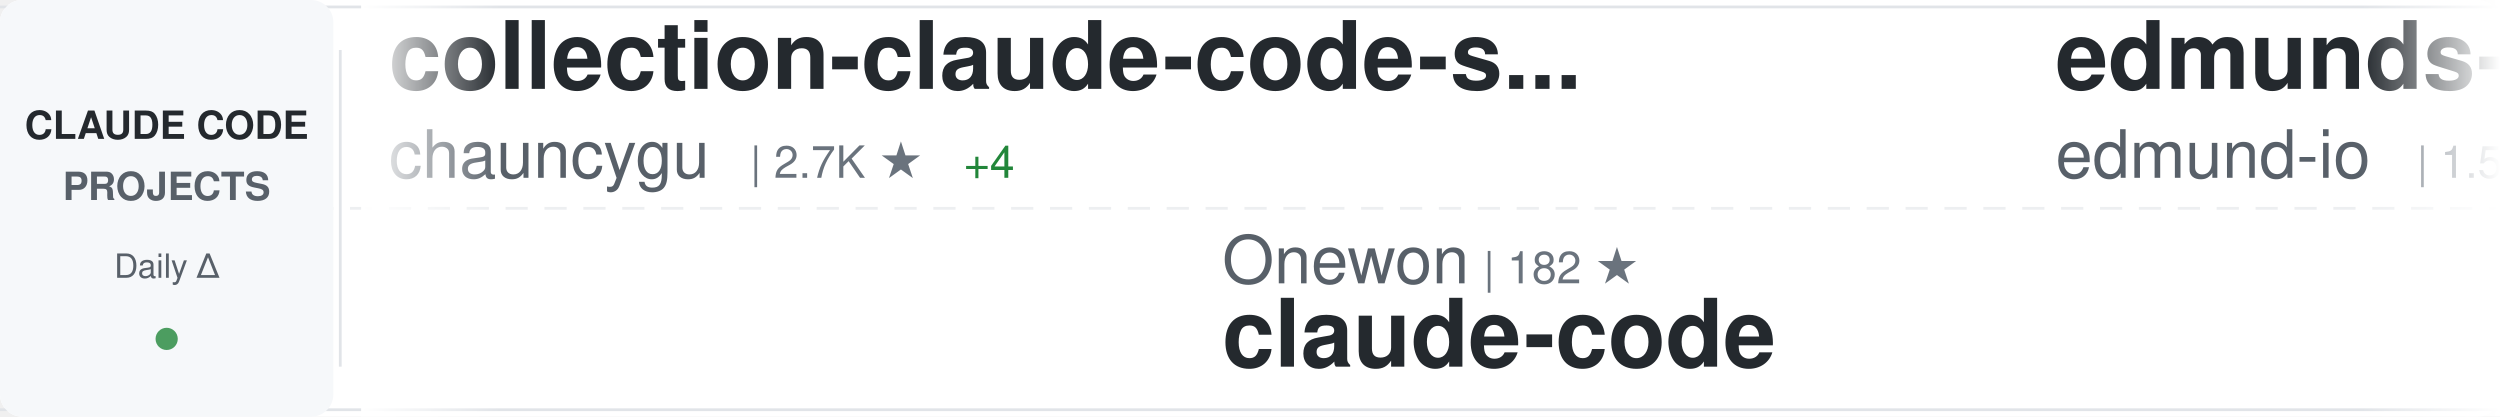
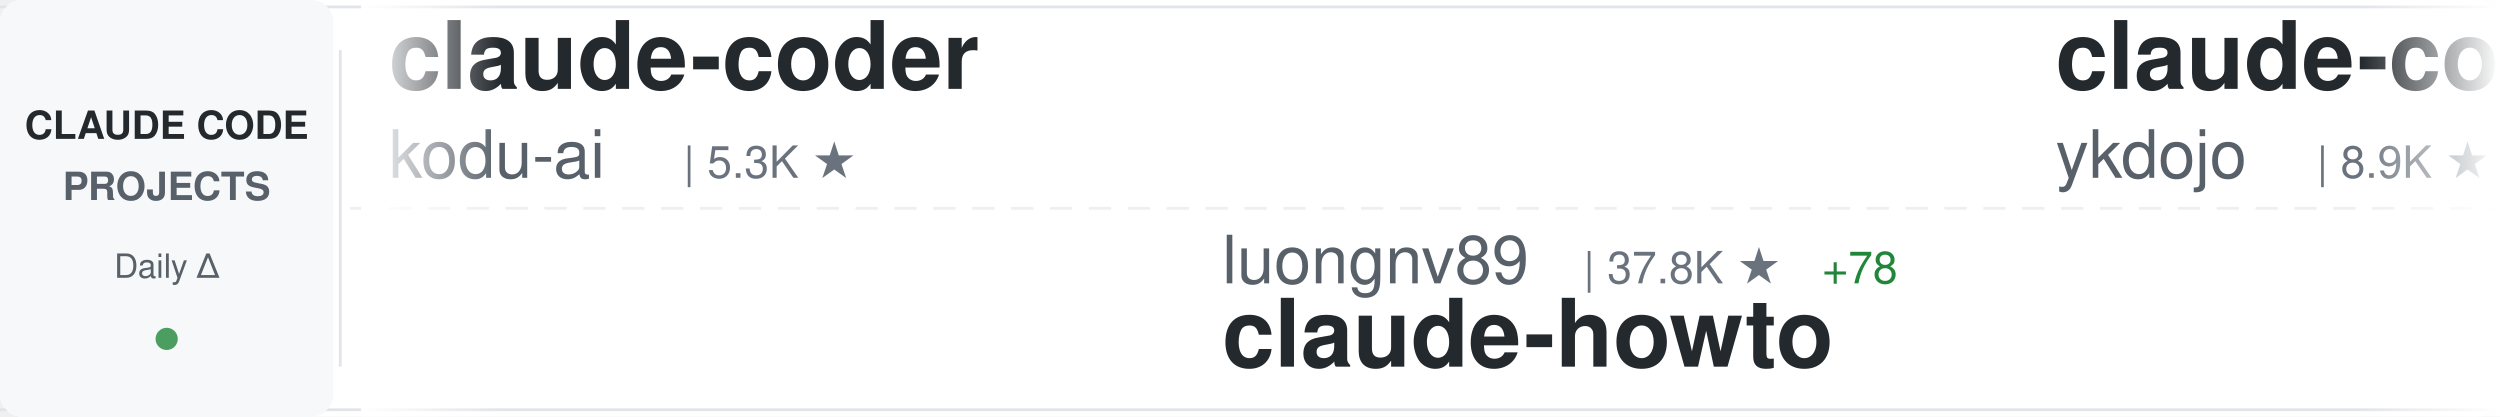
<svg xmlns="http://www.w3.org/2000/svg" width="900" height="150">
  <defs>
    <linearGradient id="awesomeLeftFade" x1="0%" y1="0%" x2="100%" y2="0%">
      <stop offset="0%" style="stop-color:#ffffff;stop-opacity:1" />
      <stop offset="100%" style="stop-color:#ffffff;stop-opacity:0" />
    </linearGradient>
    <linearGradient id="awesomeRightFade" x1="0%" y1="0%" x2="100%" y2="0%">
      <stop offset="0%" style="stop-color:#ffffff;stop-opacity:0" />
      <stop offset="100%" style="stop-color:#ffffff;stop-opacity:1" />
    </linearGradient>
  </defs>
  <rect width="900" height="150" fill="#ffffff" rx="8" />
  <rect x="0" y="2" width="900" height="1" fill="#e1e4e8" />
  <rect x="0" y="147" width="900" height="1" fill="#e1e4e8" />
  <line x1="0" y1="75" x2="900" y2="75" stroke="#e1e4e8" stroke-width="1" stroke-dasharray="8 6" opacity="0.6" />
  <rect x="0" y="0" width="120" height="150" fill="#f6f8fa" rx="8" />
  <text x="60" y="50" font-family="-apple-system, BlinkMacSystemFont, 'Segoe UI', Helvetica, Arial, sans-serif" font-size="14" font-weight="600" fill="#24292e" text-anchor="middle">CLAUDE CODE</text>
  <text x="60" y="72" font-family="-apple-system, BlinkMacSystemFont, 'Segoe UI', Helvetica, Arial, sans-serif" font-size="14" font-weight="600" fill="#586069" text-anchor="middle">PROJECTS</text>
  <text x="60" y="100" font-family="-apple-system, BlinkMacSystemFont, 'Segoe UI', Helvetica, Arial, sans-serif" font-size="12" font-weight="500" fill="#586069" text-anchor="middle">Daily Δ</text>
  <circle cx="60" cy="122" r="4" fill="#22863a" opacity="0.8" />
  <rect x="122" y="18" width="1" height="114" fill="#e1e4e8" />
  <clipPath id="awesomeTickerClip">
    <rect x="130" y="0" width="770" height="150" />
  </clipPath>
  <g clip-path="url(#awesomeTickerClip)">
    <g id="awesomeTickerItems">
      <animateTransform attributeName="transform" attributeType="XML" type="translate" from="0 0" to="-3000 0" dur="54s" repeatCount="indefinite" />
      <g transform="translate(0, 0)">
-         <text x="140" y="32" font-family="-apple-system, BlinkMacSystemFont, 'Segoe UI', Helvetica, Arial, sans-serif" font-size="34" font-weight="600" fill="#24292e">collection-claude-code-s...</text>
-         <text x="140" y="64" font-family="-apple-system, BlinkMacSystemFont, 'Segoe UI', Helvetica, Arial, sans-serif" font-size="24" font-weight="400" fill="#586069">chauncygu</text>
-         <text x="270" y="64" font-family="-apple-system, BlinkMacSystemFont, 'Segoe UI', Helvetica, Arial, sans-serif" font-size="16" font-weight="500" fill="#6a737d">| 2.7K ★</text>
-         <text x="347" y="64" font-family="-apple-system, BlinkMacSystemFont, 'Segoe UI', Helvetica, Arial, sans-serif" font-size="16" font-weight="500" fill="#22863a"> +4</text>
+         <text x="140" y="32" font-family="-apple-system, BlinkMacSystemFont, 'Segoe UI', Helvetica, Arial, sans-serif" font-size="34" font-weight="600" fill="#24292e">claude-coder</text>
+         <text x="140" y="64" font-family="-apple-system, BlinkMacSystemFont, 'Segoe UI', Helvetica, Arial, sans-serif" font-size="24" font-weight="400" fill="#586069">kodu-ai</text>
+         <text x="246" y="64" font-family="-apple-system, BlinkMacSystemFont, 'Segoe UI', Helvetica, Arial, sans-serif" font-size="16" font-weight="500" fill="#6a737d">| 5.3K ★</text>
      </g>
      <g transform="translate(300, 0)">
-         <text x="140" y="102" font-family="-apple-system, BlinkMacSystemFont, 'Segoe UI', Helvetica, Arial, sans-serif" font-size="24" font-weight="400" fill="#586069">Onewon</text>
-         <text x="234" y="102" font-family="-apple-system, BlinkMacSystemFont, 'Segoe UI', Helvetica, Arial, sans-serif" font-size="16" font-weight="500" fill="#6a737d">| 182 ★</text>
-         <text x="140" y="132" font-family="-apple-system, BlinkMacSystemFont, 'Segoe UI', Helvetica, Arial, sans-serif" font-size="34" font-weight="600" fill="#24292e">claude-code</text>
+         <text x="140" y="102" font-family="-apple-system, BlinkMacSystemFont, 'Segoe UI', Helvetica, Arial, sans-serif" font-size="24" font-weight="400" fill="#586069">luongnv89</text>
+         <text x="270" y="102" font-family="-apple-system, BlinkMacSystemFont, 'Segoe UI', Helvetica, Arial, sans-serif" font-size="16" font-weight="500" fill="#6a737d">| 37.8K ★</text>
+         <text x="356" y="102" font-family="-apple-system, BlinkMacSystemFont, 'Segoe UI', Helvetica, Arial, sans-serif" font-size="16" font-weight="500" fill="#22863a"> +78</text>
+         <text x="140" y="132" font-family="-apple-system, BlinkMacSystemFont, 'Segoe UI', Helvetica, Arial, sans-serif" font-size="34" font-weight="600" fill="#24292e">claude-howto</text>
      </g>
      <g transform="translate(600, 0)">
-         <text x="140" y="32" font-family="-apple-system, BlinkMacSystemFont, 'Segoe UI', Helvetica, Arial, sans-serif" font-size="34" font-weight="600" fill="#24292e">edmunds-claude-code</text>
-         <text x="140" y="64" font-family="-apple-system, BlinkMacSystemFont, 'Segoe UI', Helvetica, Arial, sans-serif" font-size="24" font-weight="400" fill="#586069">edmund-io</text>
-         <text x="270" y="64" font-family="-apple-system, BlinkMacSystemFont, 'Segoe UI', Helvetica, Arial, sans-serif" font-size="16" font-weight="500" fill="#6a737d">| 1.5K ★</text>
+         <text x="140" y="32" font-family="-apple-system, BlinkMacSystemFont, 'Segoe UI', Helvetica, Arial, sans-serif" font-size="34" font-weight="600" fill="#24292e">claude-code-tips</text>
+         <text x="140" y="64" font-family="-apple-system, BlinkMacSystemFont, 'Segoe UI', Helvetica, Arial, sans-serif" font-size="24" font-weight="400" fill="#586069">ykdojo</text>
+         <text x="234" y="64" font-family="-apple-system, BlinkMacSystemFont, 'Segoe UI', Helvetica, Arial, sans-serif" font-size="16" font-weight="500" fill="#6a737d">| 8.9K ★</text>
+         <text x="311" y="64" font-family="-apple-system, BlinkMacSystemFont, 'Segoe UI', Helvetica, Arial, sans-serif" font-size="16" font-weight="500" fill="#22863a"> +12</text>
      </g>
      <g transform="translate(900, 0)">
-         <text x="140" y="102" font-family="-apple-system, BlinkMacSystemFont, 'Segoe UI', Helvetica, Arial, sans-serif" font-size="24" font-weight="400" fill="#586069">nicedreamzapp</text>
-         <text x="318" y="102" font-family="-apple-system, BlinkMacSystemFont, 'Segoe UI', Helvetica, Arial, sans-serif" font-size="16" font-weight="500" fill="#6a737d">| 2.8K ★</text>
-         <text x="395" y="102" font-family="-apple-system, BlinkMacSystemFont, 'Segoe UI', Helvetica, Arial, sans-serif" font-size="16" font-weight="500" fill="#22863a"> +5</text>
-         <text x="140" y="132" font-family="-apple-system, BlinkMacSystemFont, 'Segoe UI', Helvetica, Arial, sans-serif" font-size="34" font-weight="600" fill="#24292e">claude-code-local</text>
+         <text x="140" y="102" font-family="-apple-system, BlinkMacSystemFont, 'Segoe UI', Helvetica, Arial, sans-serif" font-size="24" font-weight="400" fill="#586069">Donchitos</text>
+         <text x="270" y="102" font-family="-apple-system, BlinkMacSystemFont, 'Segoe UI', Helvetica, Arial, sans-serif" font-size="16" font-weight="500" fill="#6a737d">| 22.0K ★</text>
+         <text x="356" y="102" font-family="-apple-system, BlinkMacSystemFont, 'Segoe UI', Helvetica, Arial, sans-serif" font-size="16" font-weight="500" fill="#22863a"> +40</text>
+         <text x="140" y="132" font-family="-apple-system, BlinkMacSystemFont, 'Segoe UI', Helvetica, Arial, sans-serif" font-size="34" font-weight="600" fill="#24292e">Claude-Code-Game-Studios</text>
      </g>
      <g transform="translate(1200, 0)">
-         <text x="140" y="32" font-family="-apple-system, BlinkMacSystemFont, 'Segoe UI', Helvetica, Arial, sans-serif" font-size="34" font-weight="600" fill="#24292e">claude-code-from-scratch</text>
+         <text x="140" y="32" font-family="-apple-system, BlinkMacSystemFont, 'Segoe UI', Helvetica, Arial, sans-serif" font-size="34" font-weight="600" fill="#24292e">how-claude-code-works</text>
        <text x="140" y="64" font-family="-apple-system, BlinkMacSystemFont, 'Segoe UI', Helvetica, Arial, sans-serif" font-size="24" font-weight="400" fill="#586069">Windy3f3f3f3f</text>
-         <text x="318" y="64" font-family="-apple-system, BlinkMacSystemFont, 'Segoe UI', Helvetica, Arial, sans-serif" font-size="16" font-weight="500" fill="#6a737d">| 1.4K ★</text>
-         <text x="395" y="64" font-family="-apple-system, BlinkMacSystemFont, 'Segoe UI', Helvetica, Arial, sans-serif" font-size="16" font-weight="500" fill="#22863a"> +3</text>
+         <text x="318" y="64" font-family="-apple-system, BlinkMacSystemFont, 'Segoe UI', Helvetica, Arial, sans-serif" font-size="16" font-weight="500" fill="#6a737d">| 2.7K ★</text>
+         <text x="395" y="64" font-family="-apple-system, BlinkMacSystemFont, 'Segoe UI', Helvetica, Arial, sans-serif" font-size="16" font-weight="500" fill="#22863a"> +4</text>
      </g>
      <g transform="translate(1500, 0)">
-         <text x="140" y="102" font-family="-apple-system, BlinkMacSystemFont, 'Segoe UI', Helvetica, Arial, sans-serif" font-size="24" font-weight="400" fill="#586069">Alishahryar1</text>
-         <text x="306" y="102" font-family="-apple-system, BlinkMacSystemFont, 'Segoe UI', Helvetica, Arial, sans-serif" font-size="16" font-weight="500" fill="#6a737d">| 36.1K ★</text>
-         <text x="392" y="102" font-family="-apple-system, BlinkMacSystemFont, 'Segoe UI', Helvetica, Arial, sans-serif" font-size="16" font-weight="500" fill="#22863a"> +228</text>
-         <text x="140" y="132" font-family="-apple-system, BlinkMacSystemFont, 'Segoe UI', Helvetica, Arial, sans-serif" font-size="34" font-weight="600" fill="#24292e">free-claude-code</text>
+         <text x="140" y="102" font-family="-apple-system, BlinkMacSystemFont, 'Segoe UI', Helvetica, Arial, sans-serif" font-size="24" font-weight="400" fill="#586069">shareAI-lab</text>
+         <text x="294" y="102" font-family="-apple-system, BlinkMacSystemFont, 'Segoe UI', Helvetica, Arial, sans-serif" font-size="16" font-weight="500" fill="#6a737d">| 67.8K ★</text>
+         <text x="380" y="102" font-family="-apple-system, BlinkMacSystemFont, 'Segoe UI', Helvetica, Arial, sans-serif" font-size="16" font-weight="500" fill="#22863a"> +158</text>
+         <text x="140" y="132" font-family="-apple-system, BlinkMacSystemFont, 'Segoe UI', Helvetica, Arial, sans-serif" font-size="34" font-weight="600" fill="#24292e">learn-claude-code</text>
      </g>
      <g transform="translate(1800, 0)">
        <text x="140" y="32" font-family="-apple-system, BlinkMacSystemFont, 'Segoe UI', Helvetica, Arial, sans-serif" font-size="34" font-weight="600" fill="#24292e">claude-code</text>
-         <text x="140" y="64" font-family="-apple-system, BlinkMacSystemFont, 'Segoe UI', Helvetica, Arial, sans-serif" font-size="24" font-weight="400" fill="#586069">alex000kim</text>
-         <text x="282" y="64" font-family="-apple-system, BlinkMacSystemFont, 'Segoe UI', Helvetica, Arial, sans-serif" font-size="16" font-weight="500" fill="#6a737d">| 228 ★</text>
+         <text x="140" y="64" font-family="-apple-system, BlinkMacSystemFont, 'Segoe UI', Helvetica, Arial, sans-serif" font-size="24" font-weight="400" fill="#586069">tanbiralam</text>
+         <text x="282" y="64" font-family="-apple-system, BlinkMacSystemFont, 'Segoe UI', Helvetica, Arial, sans-serif" font-size="16" font-weight="500" fill="#6a737d">| 1.9K ★</text>
+         <text x="359" y="64" font-family="-apple-system, BlinkMacSystemFont, 'Segoe UI', Helvetica, Arial, sans-serif" font-size="16" font-weight="500" fill="#22863a"> +6</text>
      </g>
      <g transform="translate(2100, 0)">
-         <text x="140" y="102" font-family="-apple-system, BlinkMacSystemFont, 'Segoe UI', Helvetica, Arial, sans-serif" font-size="24" font-weight="400" fill="#586069">Piebald-AI</text>
-         <text x="282" y="102" font-family="-apple-system, BlinkMacSystemFont, 'Segoe UI', Helvetica, Arial, sans-serif" font-size="16" font-weight="500" fill="#6a737d">| 11.3K ★</text>
-         <text x="368" y="102" font-family="-apple-system, BlinkMacSystemFont, 'Segoe UI', Helvetica, Arial, sans-serif" font-size="16" font-weight="500" fill="#22863a"> +23</text>
-         <text x="140" y="132" font-family="-apple-system, BlinkMacSystemFont, 'Segoe UI', Helvetica, Arial, sans-serif" font-size="34" font-weight="600" fill="#24292e">claude-code-system-promp...</text>
+         <text x="140" y="102" font-family="-apple-system, BlinkMacSystemFont, 'Segoe UI', Helvetica, Arial, sans-serif" font-size="24" font-weight="400" fill="#586069">VoltAgent</text>
+         <text x="270" y="102" font-family="-apple-system, BlinkMacSystemFont, 'Segoe UI', Helvetica, Arial, sans-serif" font-size="16" font-weight="500" fill="#6a737d">| 22.2K ★</text>
+         <text x="356" y="102" font-family="-apple-system, BlinkMacSystemFont, 'Segoe UI', Helvetica, Arial, sans-serif" font-size="16" font-weight="500" fill="#22863a"> +57</text>
+         <text x="140" y="132" font-family="-apple-system, BlinkMacSystemFont, 'Segoe UI', Helvetica, Arial, sans-serif" font-size="34" font-weight="600" fill="#24292e">awesome-claude-code-suba...</text>
      </g>
      <g transform="translate(2400, 0)">
-         <text x="140" y="32" font-family="-apple-system, BlinkMacSystemFont, 'Segoe UI', Helvetica, Arial, sans-serif" font-size="34" font-weight="600" fill="#24292e">claude-code</text>
-         <text x="140" y="64" font-family="-apple-system, BlinkMacSystemFont, 'Segoe UI', Helvetica, Arial, sans-serif" font-size="24" font-weight="400" fill="#586069">yasasbanukaofficial</text>
-         <text x="390" y="64" font-family="-apple-system, BlinkMacSystemFont, 'Segoe UI', Helvetica, Arial, sans-serif" font-size="16" font-weight="500" fill="#6a737d">| 3.6K ★</text>
-         <text x="467" y="64" font-family="-apple-system, BlinkMacSystemFont, 'Segoe UI', Helvetica, Arial, sans-serif" font-size="16" font-weight="500" fill="#22863a"> +7</text>
+         <text x="140" y="32" font-family="-apple-system, BlinkMacSystemFont, 'Segoe UI', Helvetica, Arial, sans-serif" font-size="34" font-weight="600" fill="#24292e">claude-code-source-code</text>
+         <text x="140" y="64" font-family="-apple-system, BlinkMacSystemFont, 'Segoe UI', Helvetica, Arial, sans-serif" font-size="24" font-weight="400" fill="#586069">777genius</text>
+         <text x="270" y="64" font-family="-apple-system, BlinkMacSystemFont, 'Segoe UI', Helvetica, Arial, sans-serif" font-size="16" font-weight="500" fill="#6a737d">| 914 ★</text>
      </g>
      <g transform="translate(2700, 0)">
-         <text x="140" y="102" font-family="-apple-system, BlinkMacSystemFont, 'Segoe UI', Helvetica, Arial, sans-serif" font-size="24" font-weight="400" fill="#586069">lorryjovens-hub</text>
-         <text x="342" y="102" font-family="-apple-system, BlinkMacSystemFont, 'Segoe UI', Helvetica, Arial, sans-serif" font-size="16" font-weight="500" fill="#6a737d">| 1.6K ★</text>
-         <text x="140" y="132" font-family="-apple-system, BlinkMacSystemFont, 'Segoe UI', Helvetica, Arial, sans-serif" font-size="34" font-weight="600" fill="#24292e">claude-code-rust</text>
+         <text x="140" y="102" font-family="-apple-system, BlinkMacSystemFont, 'Segoe UI', Helvetica, Arial, sans-serif" font-size="24" font-weight="400" fill="#586069">chauncygu</text>
+         <text x="270" y="102" font-family="-apple-system, BlinkMacSystemFont, 'Segoe UI', Helvetica, Arial, sans-serif" font-size="16" font-weight="500" fill="#6a737d">| 2.7K ★</text>
+         <text x="347" y="102" font-family="-apple-system, BlinkMacSystemFont, 'Segoe UI', Helvetica, Arial, sans-serif" font-size="16" font-weight="500" fill="#22863a"> +3</text>
+         <text x="140" y="132" font-family="-apple-system, BlinkMacSystemFont, 'Segoe UI', Helvetica, Arial, sans-serif" font-size="34" font-weight="600" fill="#24292e">collection-claude-code-s...</text>
      </g>
      <g transform="translate(3000, 0)">
-         <text x="140" y="32" font-family="-apple-system, BlinkMacSystemFont, 'Segoe UI', Helvetica, Arial, sans-serif" font-size="34" font-weight="600" fill="#24292e">collection-claude-code-s...</text>
-         <text x="140" y="64" font-family="-apple-system, BlinkMacSystemFont, 'Segoe UI', Helvetica, Arial, sans-serif" font-size="24" font-weight="400" fill="#586069">chauncygu</text>
-         <text x="270" y="64" font-family="-apple-system, BlinkMacSystemFont, 'Segoe UI', Helvetica, Arial, sans-serif" font-size="16" font-weight="500" fill="#6a737d">| 2.7K ★</text>
-         <text x="347" y="64" font-family="-apple-system, BlinkMacSystemFont, 'Segoe UI', Helvetica, Arial, sans-serif" font-size="16" font-weight="500" fill="#22863a"> +4</text>
+         <text x="140" y="32" font-family="-apple-system, BlinkMacSystemFont, 'Segoe UI', Helvetica, Arial, sans-serif" font-size="34" font-weight="600" fill="#24292e">claude-coder</text>
+         <text x="140" y="64" font-family="-apple-system, BlinkMacSystemFont, 'Segoe UI', Helvetica, Arial, sans-serif" font-size="24" font-weight="400" fill="#586069">kodu-ai</text>
+         <text x="246" y="64" font-family="-apple-system, BlinkMacSystemFont, 'Segoe UI', Helvetica, Arial, sans-serif" font-size="16" font-weight="500" fill="#6a737d">| 5.3K ★</text>
      </g>
      <g transform="translate(3300, 0)">
-         <text x="140" y="102" font-family="-apple-system, BlinkMacSystemFont, 'Segoe UI', Helvetica, Arial, sans-serif" font-size="24" font-weight="400" fill="#586069">Onewon</text>
-         <text x="234" y="102" font-family="-apple-system, BlinkMacSystemFont, 'Segoe UI', Helvetica, Arial, sans-serif" font-size="16" font-weight="500" fill="#6a737d">| 182 ★</text>
-         <text x="140" y="132" font-family="-apple-system, BlinkMacSystemFont, 'Segoe UI', Helvetica, Arial, sans-serif" font-size="34" font-weight="600" fill="#24292e">claude-code</text>
+         <text x="140" y="102" font-family="-apple-system, BlinkMacSystemFont, 'Segoe UI', Helvetica, Arial, sans-serif" font-size="24" font-weight="400" fill="#586069">luongnv89</text>
+         <text x="270" y="102" font-family="-apple-system, BlinkMacSystemFont, 'Segoe UI', Helvetica, Arial, sans-serif" font-size="16" font-weight="500" fill="#6a737d">| 37.8K ★</text>
+         <text x="356" y="102" font-family="-apple-system, BlinkMacSystemFont, 'Segoe UI', Helvetica, Arial, sans-serif" font-size="16" font-weight="500" fill="#22863a"> +78</text>
+         <text x="140" y="132" font-family="-apple-system, BlinkMacSystemFont, 'Segoe UI', Helvetica, Arial, sans-serif" font-size="34" font-weight="600" fill="#24292e">claude-howto</text>
      </g>
      <g transform="translate(3600, 0)">
-         <text x="140" y="32" font-family="-apple-system, BlinkMacSystemFont, 'Segoe UI', Helvetica, Arial, sans-serif" font-size="34" font-weight="600" fill="#24292e">edmunds-claude-code</text>
-         <text x="140" y="64" font-family="-apple-system, BlinkMacSystemFont, 'Segoe UI', Helvetica, Arial, sans-serif" font-size="24" font-weight="400" fill="#586069">edmund-io</text>
-         <text x="270" y="64" font-family="-apple-system, BlinkMacSystemFont, 'Segoe UI', Helvetica, Arial, sans-serif" font-size="16" font-weight="500" fill="#6a737d">| 1.5K ★</text>
+         <text x="140" y="32" font-family="-apple-system, BlinkMacSystemFont, 'Segoe UI', Helvetica, Arial, sans-serif" font-size="34" font-weight="600" fill="#24292e">claude-code-tips</text>
+         <text x="140" y="64" font-family="-apple-system, BlinkMacSystemFont, 'Segoe UI', Helvetica, Arial, sans-serif" font-size="24" font-weight="400" fill="#586069">ykdojo</text>
+         <text x="234" y="64" font-family="-apple-system, BlinkMacSystemFont, 'Segoe UI', Helvetica, Arial, sans-serif" font-size="16" font-weight="500" fill="#6a737d">| 8.9K ★</text>
+         <text x="311" y="64" font-family="-apple-system, BlinkMacSystemFont, 'Segoe UI', Helvetica, Arial, sans-serif" font-size="16" font-weight="500" fill="#22863a"> +12</text>
      </g>
      <g transform="translate(3900, 0)">
-         <text x="140" y="102" font-family="-apple-system, BlinkMacSystemFont, 'Segoe UI', Helvetica, Arial, sans-serif" font-size="24" font-weight="400" fill="#586069">nicedreamzapp</text>
-         <text x="318" y="102" font-family="-apple-system, BlinkMacSystemFont, 'Segoe UI', Helvetica, Arial, sans-serif" font-size="16" font-weight="500" fill="#6a737d">| 2.8K ★</text>
-         <text x="395" y="102" font-family="-apple-system, BlinkMacSystemFont, 'Segoe UI', Helvetica, Arial, sans-serif" font-size="16" font-weight="500" fill="#22863a"> +5</text>
-         <text x="140" y="132" font-family="-apple-system, BlinkMacSystemFont, 'Segoe UI', Helvetica, Arial, sans-serif" font-size="34" font-weight="600" fill="#24292e">claude-code-local</text>
+         <text x="140" y="102" font-family="-apple-system, BlinkMacSystemFont, 'Segoe UI', Helvetica, Arial, sans-serif" font-size="24" font-weight="400" fill="#586069">Donchitos</text>
+         <text x="270" y="102" font-family="-apple-system, BlinkMacSystemFont, 'Segoe UI', Helvetica, Arial, sans-serif" font-size="16" font-weight="500" fill="#6a737d">| 22.0K ★</text>
+         <text x="356" y="102" font-family="-apple-system, BlinkMacSystemFont, 'Segoe UI', Helvetica, Arial, sans-serif" font-size="16" font-weight="500" fill="#22863a"> +40</text>
+         <text x="140" y="132" font-family="-apple-system, BlinkMacSystemFont, 'Segoe UI', Helvetica, Arial, sans-serif" font-size="34" font-weight="600" fill="#24292e">Claude-Code-Game-Studios</text>
      </g>
    </g>
  </g>
  <rect x="130" y="0" width="50" height="150" fill="url(#awesomeLeftFade)" />
  <rect x="850" y="0" width="50" height="150" fill="url(#awesomeRightFade)" />
</svg>
